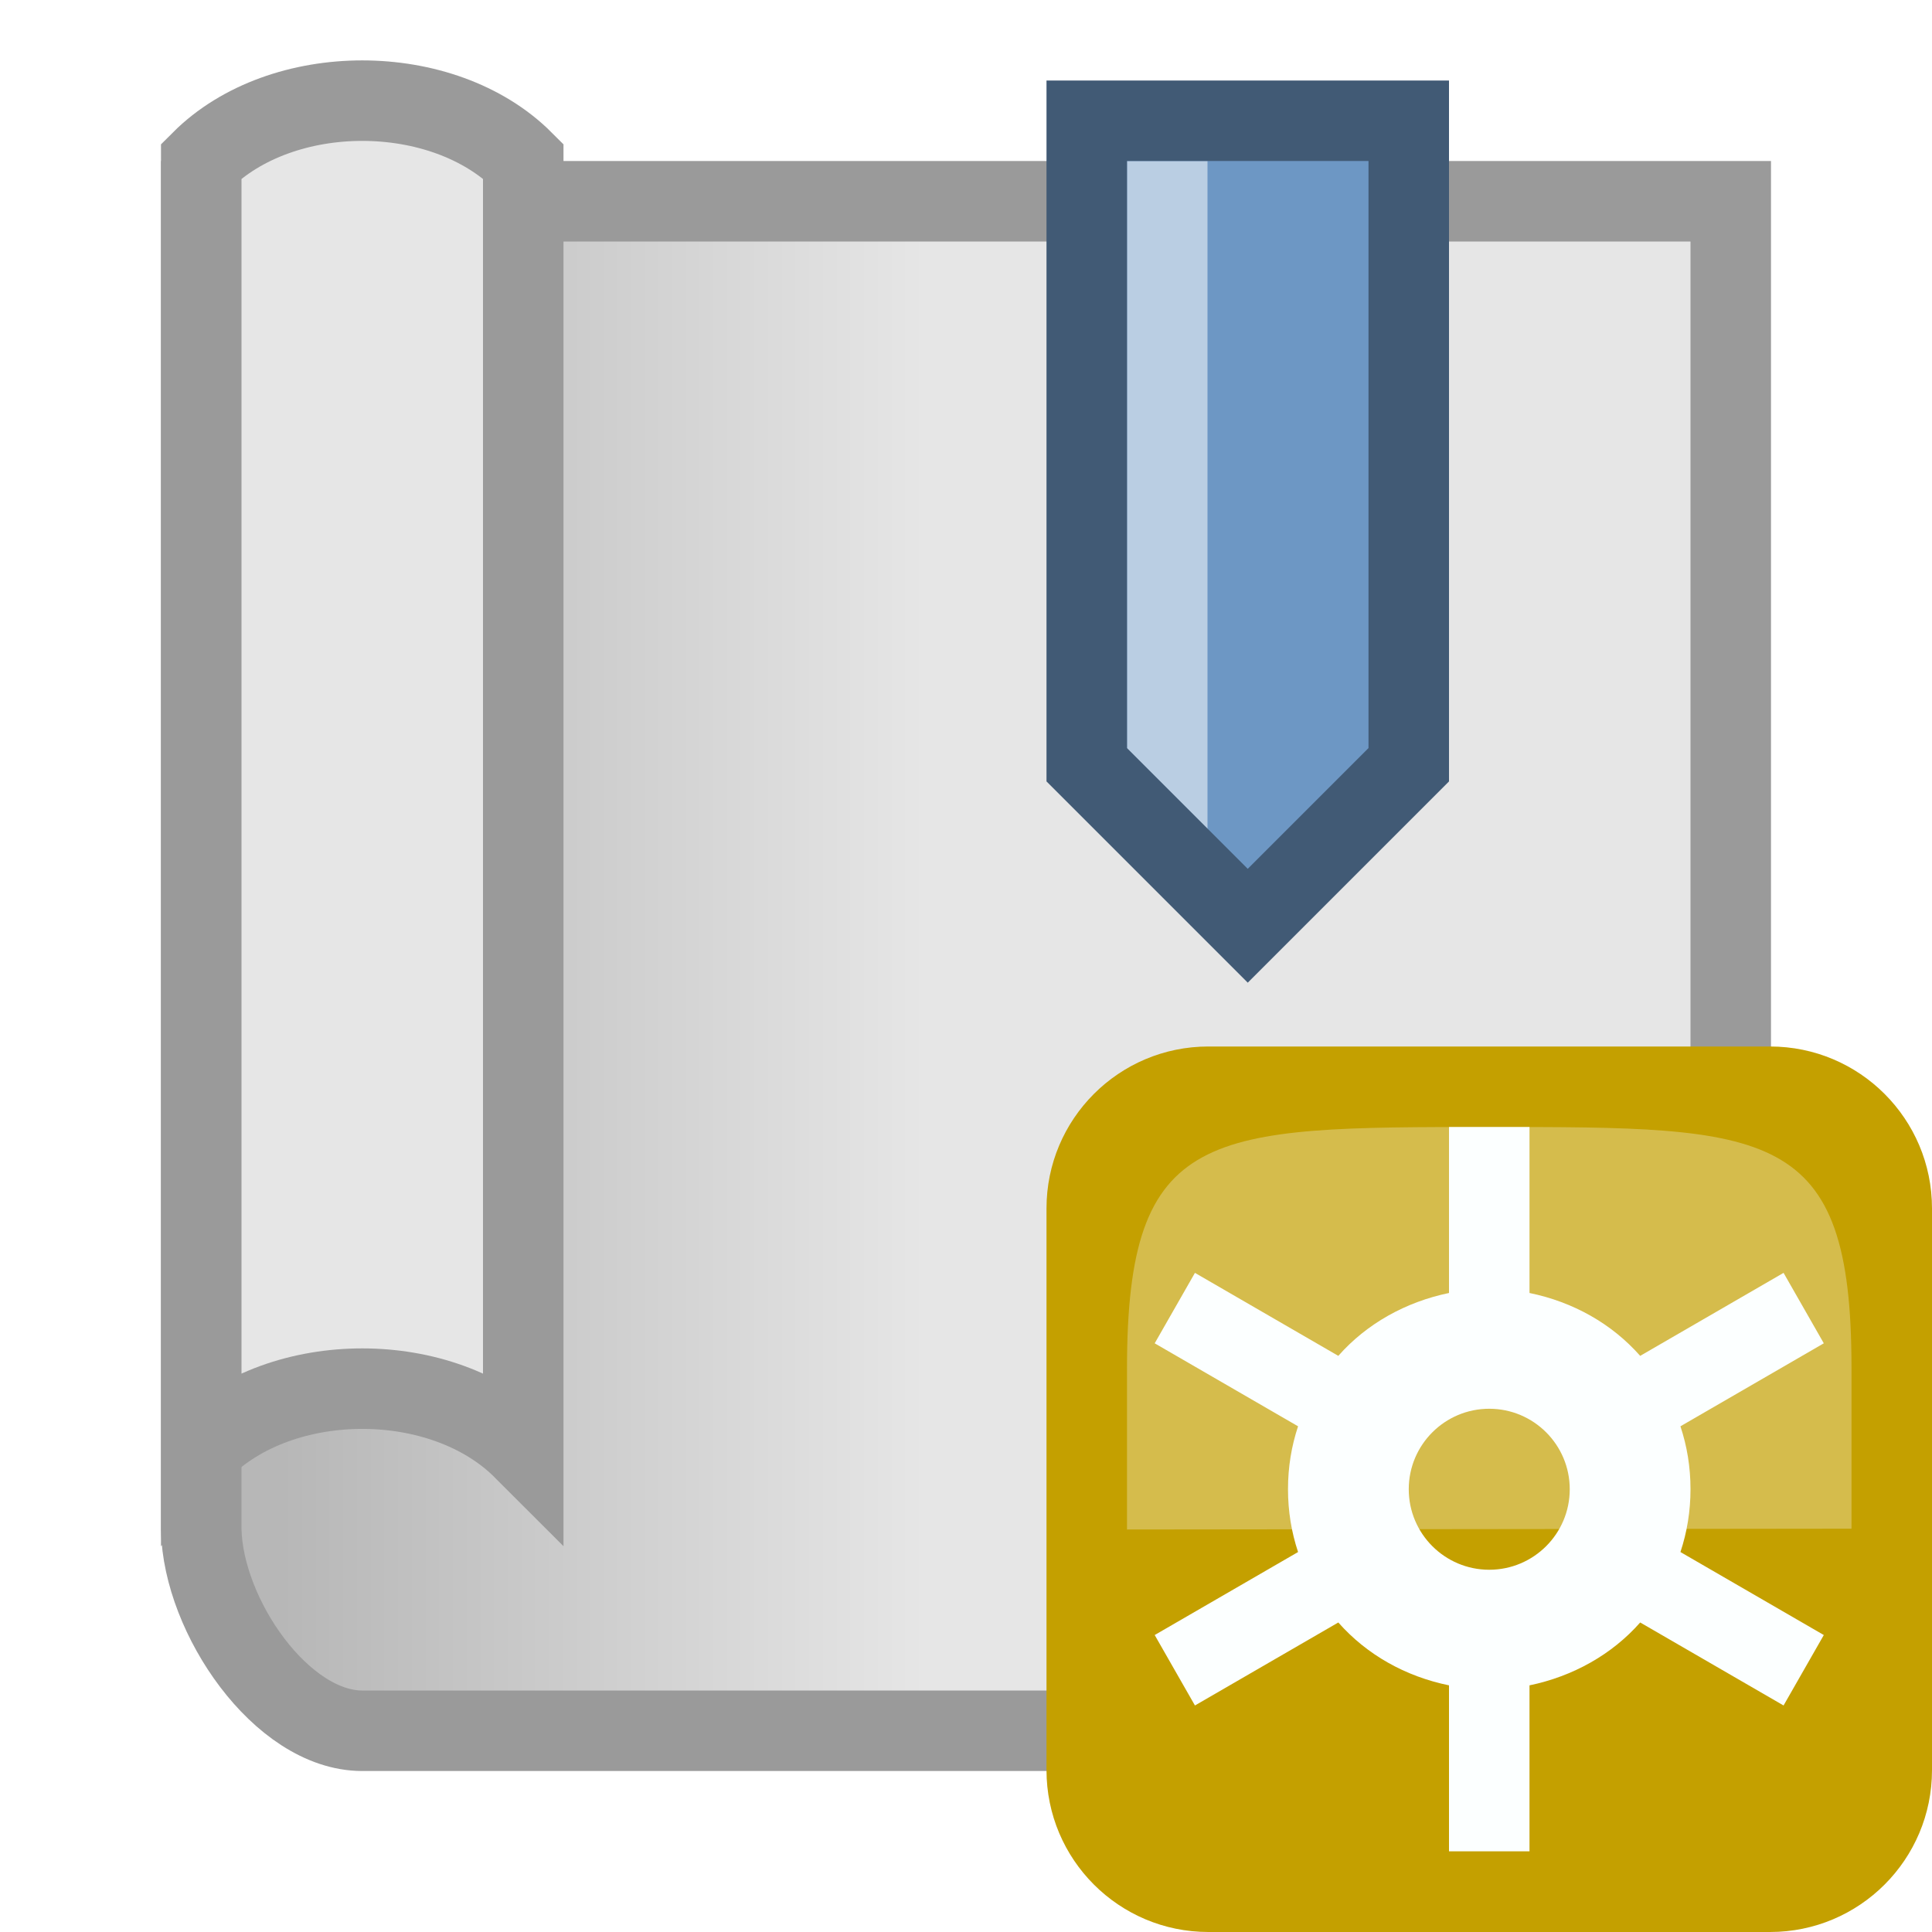
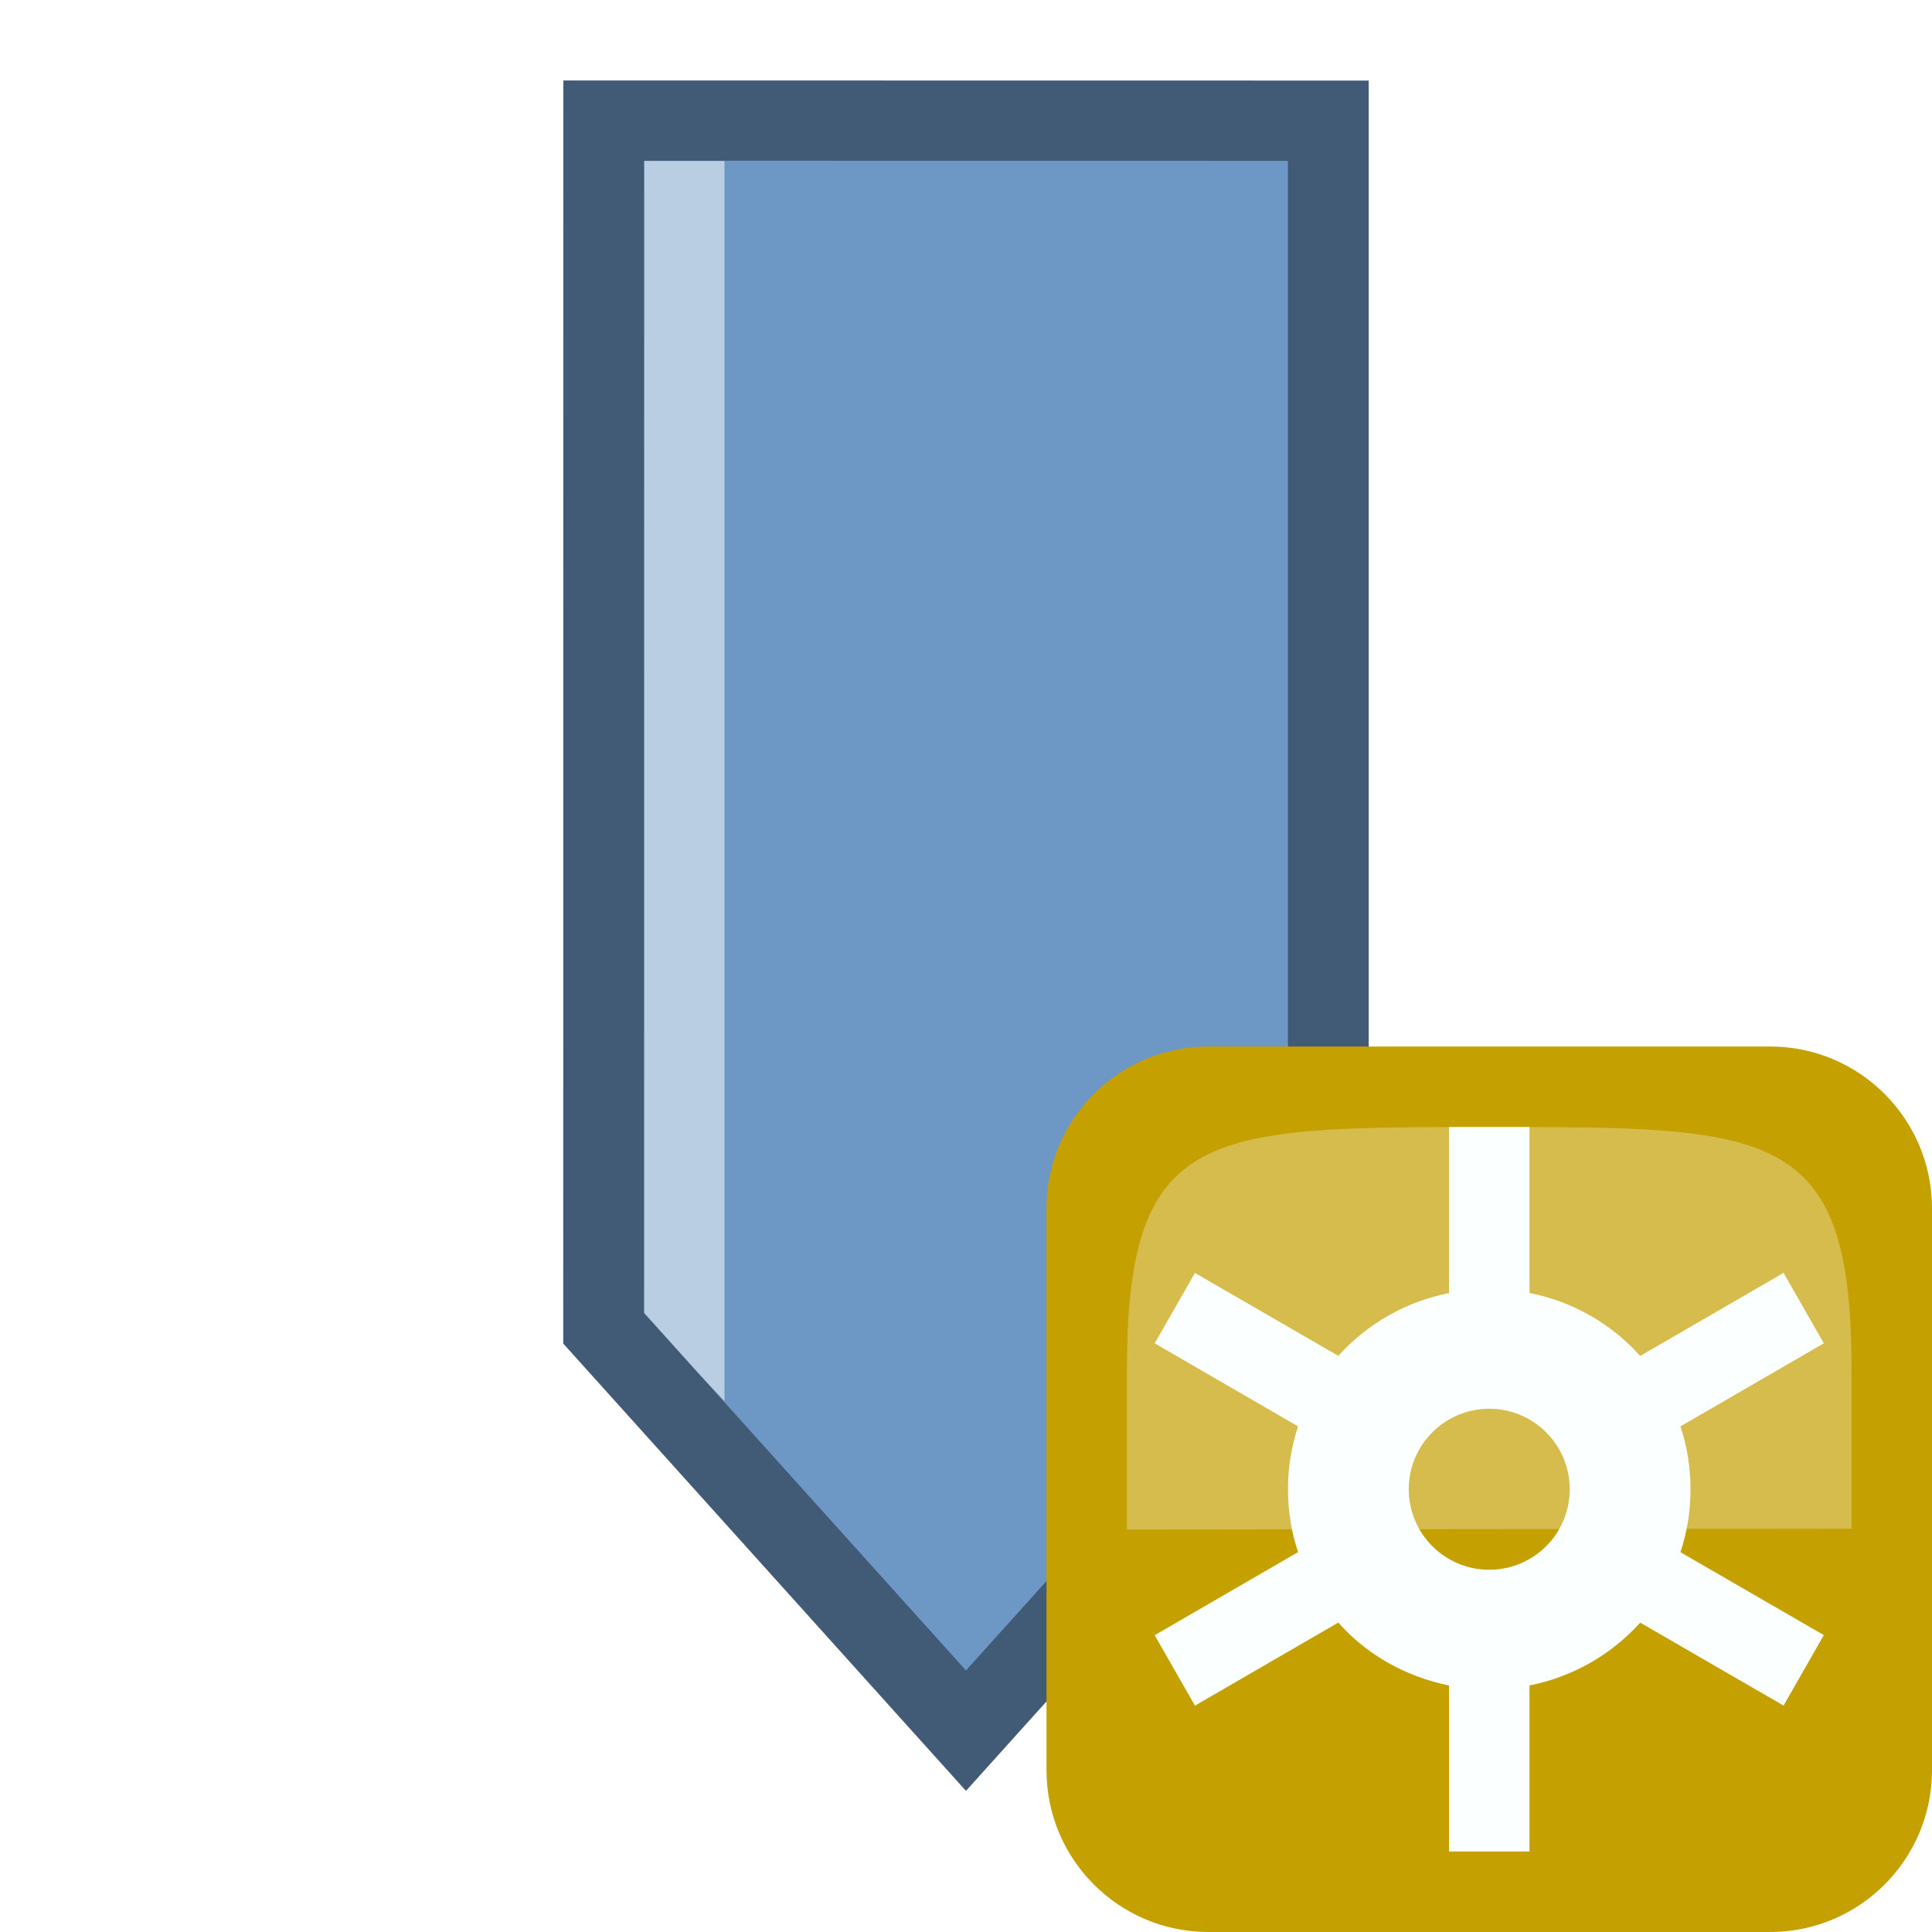
- <svg xmlns="http://www.w3.org/2000/svg" height="24" viewBox="0 0 24 24" width="24">
-   <linearGradient gradientUnits="userSpaceOnUse" x1="-10" x2="-10" y1="15" y2="21">
-     <stop offset="0" stop-color="#555753" />
-     <stop offset="1" stop-color="#555753" stop-opacity="0" />
-   </linearGradient>
-   <linearGradient id="a" gradientUnits="userSpaceOnUse" x1="-18.901" x2="-10.901" y1="10.222" y2="10.222">
-     <stop offset="0" stop-color="#b7b7b7" />
-     <stop offset="1" stop-color="#e6e6e6" />
-   </linearGradient>
-   <g transform="translate(0 -8)">
-     <g fill-rule="evenodd" stroke="#9a9a9a" transform="translate(22.40092 9.278226)">
-       <path d="m-.901 20.222h-17c-1 0-1.978-1.421-2-2.5v-16.5h19z" fill="url(#a)" />
-       <path d="m-15.901.722c-1-1-3-1-4 0v16c1-1 3-1 4 0z" fill="#e6e6e6" />
-     </g>
-     <g transform="translate(33 8)">
-       <rect fill="#c4a000" height="11" rx="2.011" width="11" x="-20" y="13" />
-       <path d="m-15 14v2.062c-.538.111-1.025.383-1.375.781l-1.781-1.031-.5.875 1.781 1.031c-.082.247-.125.506-.125.781 0 .275.043.534.125.781l-1.781 1.031.5.875 1.781-1.031c.353.4.833.67 1.375.781v2.062h1v-2.062c.538-.111 1.025-.383 1.375-.781l1.781 1.031.5-.875-1.781-1.031c.082-.247.125-.506.125-.781 0-.275-.043-.534-.125-.781l1.781-1.031-.5-.875-1.781 1.031c-.353-.4-.833-.67-1.375-.781v-2.062zm.5 3.5c.552 0 1 .448 1 1 0 .552-.448 1-1 1-.552 0-1-.448-1-1 0-.552.448-1 1-1z" fill="#fcffff" />
-       <path d="m-19 19l9-.01c0 0 0 0 0-2 0-2.99-1-2.99-4.5-2.99-3.5 0-4.5 0-4.5 3 0 2 0 2 0 2z" fill="#fcffff" fill-rule="evenodd" opacity=".3" />
-     </g>
-     <path d="m13.5 9.5h4v8l-2 2-2-2z" fill="#6d97c4" fill-rule="evenodd" />
-     <path d="m14.5 10v8.5" fill="#bacee3" fill-rule="evenodd" stroke="#bacee3" />
-     <path d="m13.5 9.5h4v8l-2 2-2-2z" fill="none" stroke="#415a75" />
+ <svg xmlns="http://www.w3.org/2000/svg" height="24" width="24">
+   <g stroke-width=".632">
+     <path d="M7.5 1.498l9 .002.133 14.5L12 21.5l-4.5-5z" fill="#6d97c4" fill-rule="evenodd" />
+     <path d="M8 2h1v15.405l-1-1.062z" fill="#bacee3" fill-rule="evenodd" />
+     <path d="M8.377 3.579l7.247.001v12.154L12 19.785l-3.624-4.051z" fill="none" stroke="#415a75" stroke-width=".808" transform="matrix(1.24205 0 0 1.23418 -2.905 -2.919)" />
+   </g>
+   <g transform="translate(33)">
+     <rect y="13" x="-20" width="11" rx="2.011" height="11" fill="#c4a000" />
+     <path d="M-15 14v2.063a2.501 2.501 0 0 0-1.375.78l-1.781-1.03-.5.874 1.781 1.032A2.46 2.46 0 0 0-17 18.5c0 .275.043.534.125.781l-1.781 1.032.5.875 1.781-1.032c.353.4.833.67 1.375.782V23h1v-2.063a2.501 2.501 0 0 0 1.375-.78l1.781 1.03.5-.875-1.781-1.03A2.46 2.46 0 0 0-12 18.5a2.46 2.46 0 0 0-.125-.781l1.781-1.032-.5-.875-1.781 1.032A2.49 2.49 0 0 0-14 16.062V14zm.5 3.5a1 1 0 1 1 0 2 1 1 0 0 1 0-2z" fill="#fcffff" />
+     <path d="M-19 19l9-.01v-2C-10 14-11 14-14.5 14s-4.5 0-4.5 3v2z" opacity=".3" fill="#fcffff" fill-rule="evenodd" />
  </g>
</svg>
